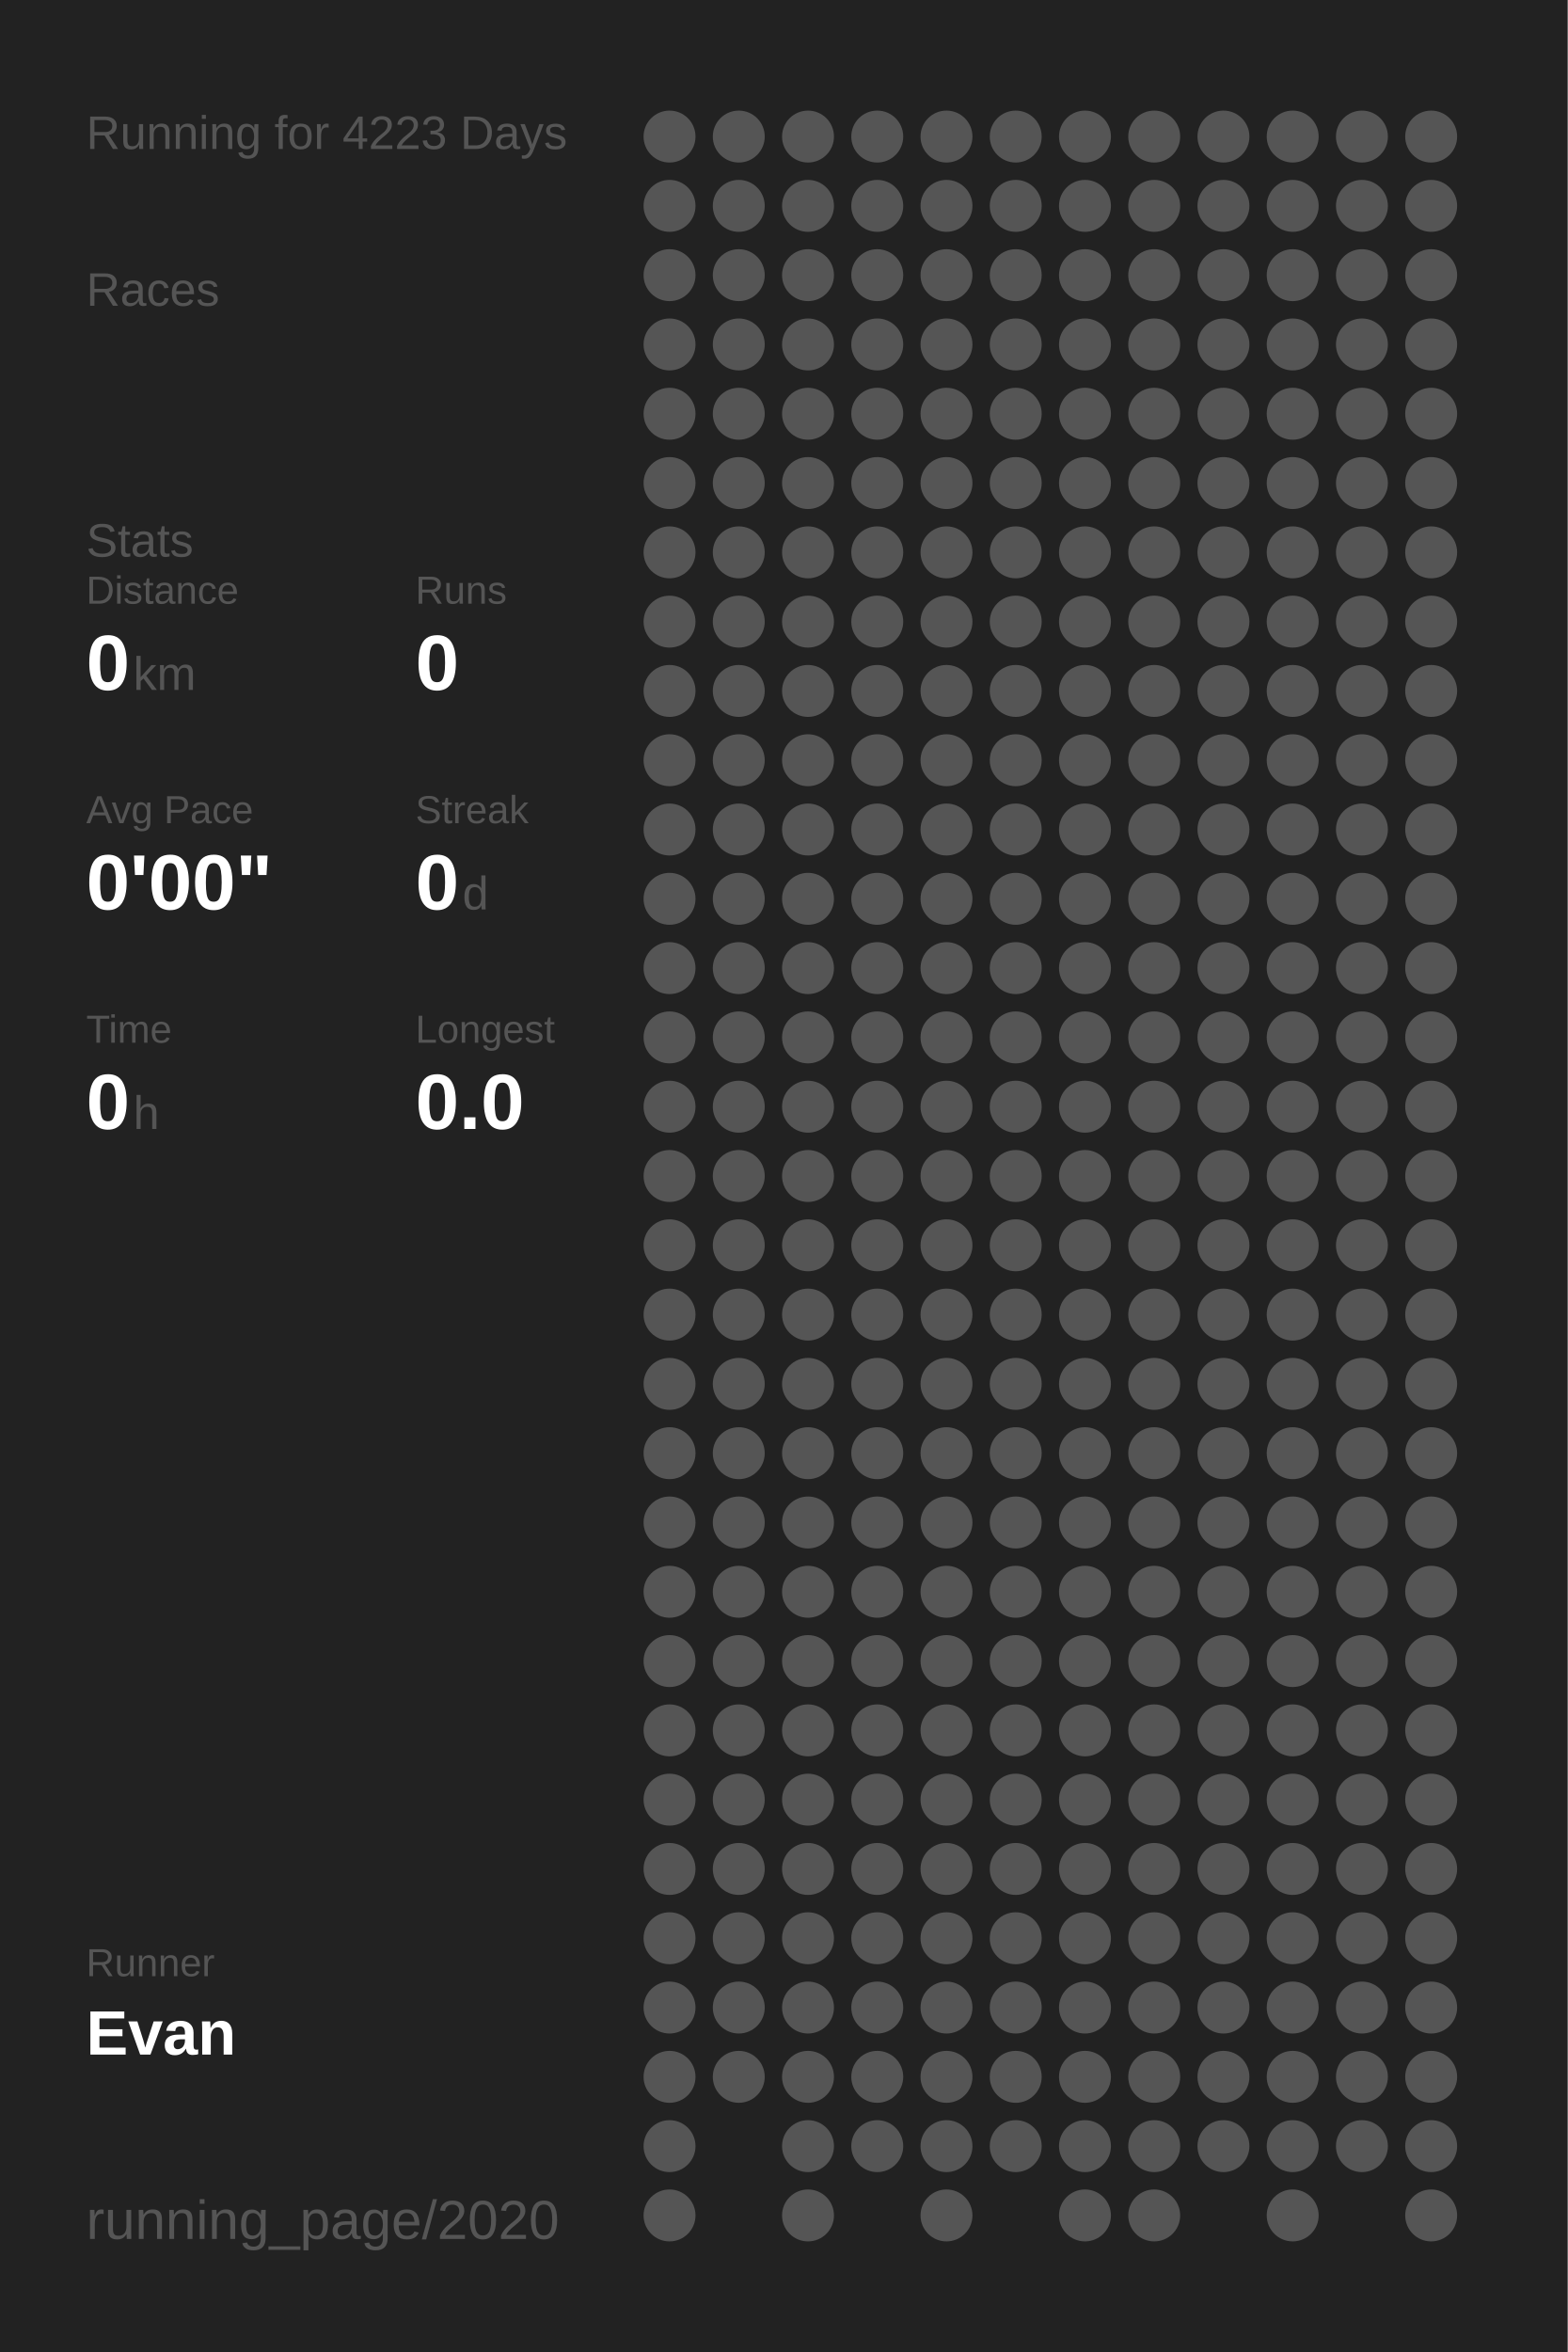
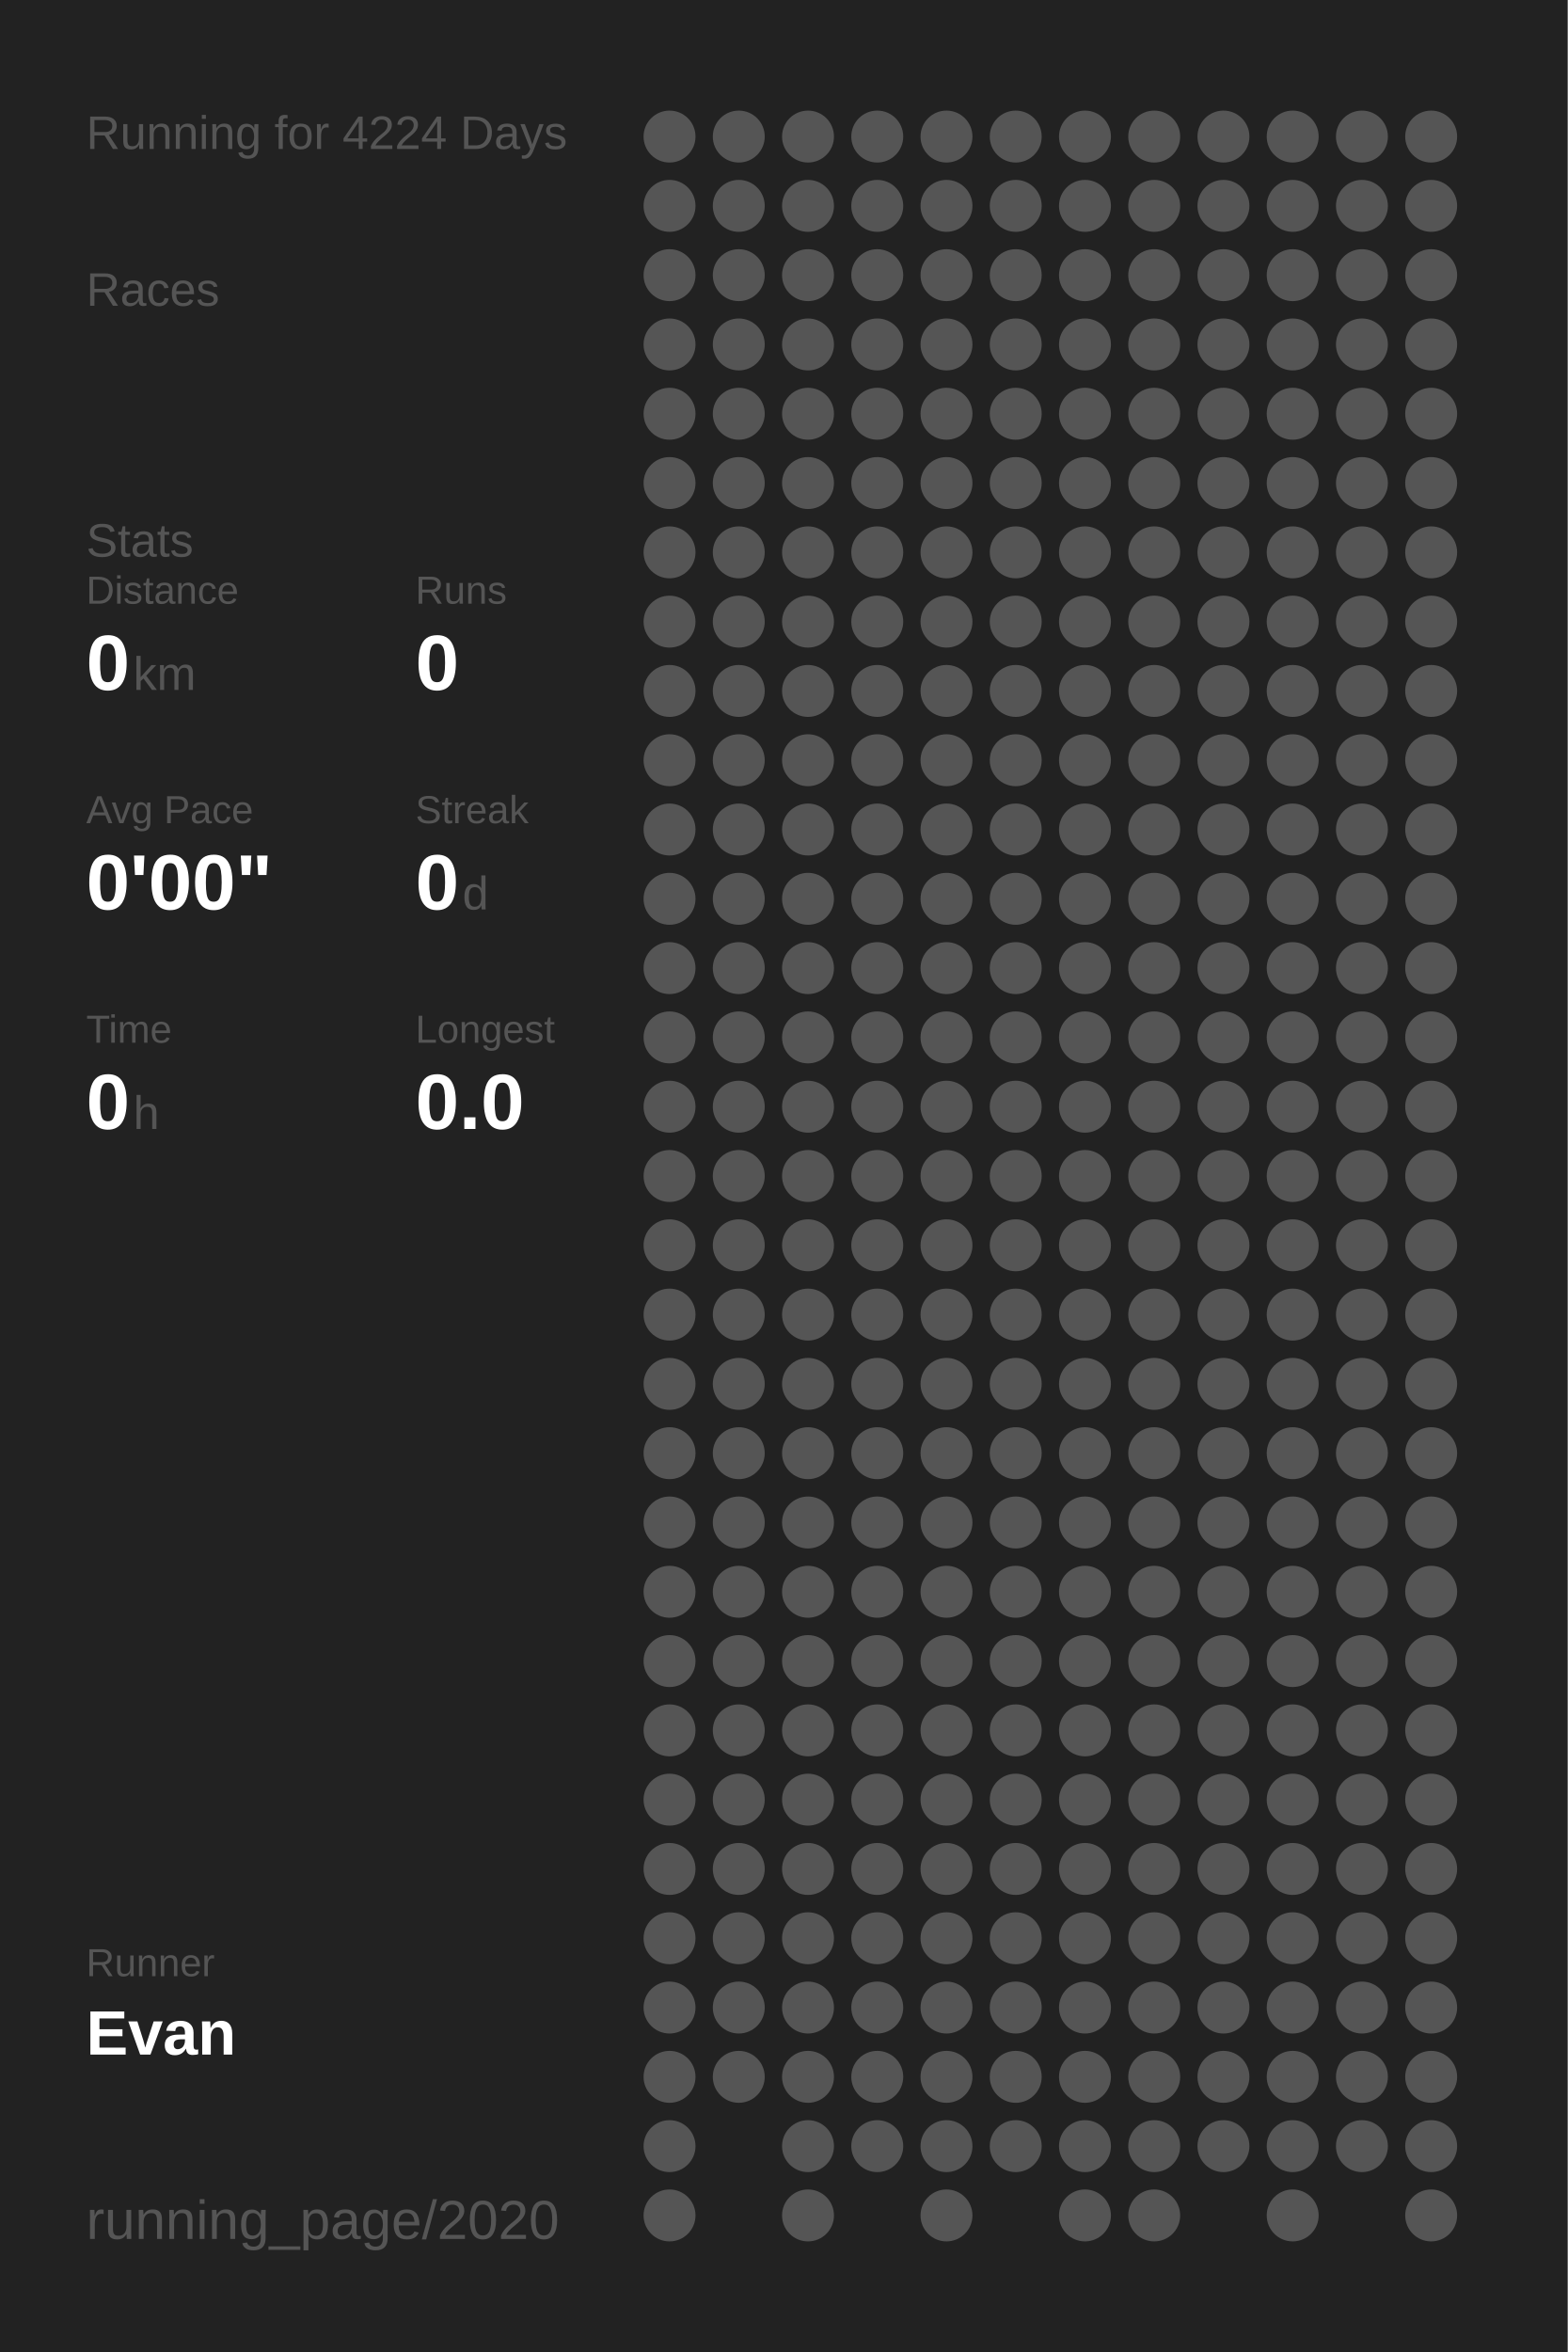
<svg xmlns="http://www.w3.org/2000/svg" baseProfile="full" height="300mm" version="1.1" viewBox="0,0,200,300" width="200mm">
  <defs />
  <rect fill="#222222" height="300" width="200" x="0" y="0" />
-   <text fill="#555555" style="font-size:6px; font-family:Arial;" x="11" y="19">Running for 4223 Days</text>
+   <text fill="#555555" style="font-size:6px; font-family:Arial;" x="11" y="19">Running for 4224 Days</text>
  <text fill="#555555" style="font-size:6px; font-family:Arial;" x="11" y="39">Races</text>
  <text fill="#555555" style="font-size:6px; font-family:Arial;" x="11" y="71">Stats</text>
  <text fill="#555555" style="font-size:5px; font-family:Arial;" x="11" y="77">Distance</text>
  <text fill="#FFFFFF" style="font-size:10px; font-family:Arial; font-weight:bold;" x="11" y="88">0</text>
  <text fill="#555555" style="font-size:6px; font-family:Arial;" x="17" y="88">km</text>
  <text fill="#555555" style="font-size:5px; font-family:Arial;" x="53" y="77">Runs</text>
  <text fill="#FFFFFF" style="font-size:10px; font-family:Arial; font-weight:bold;" x="53" y="88">0</text>
  <text fill="#555555" style="font-size:5px; font-family:Arial;" x="11" y="105">Avg Pace</text>
  <text fill="#FFFFFF" style="font-size:10px; font-family:Arial; font-weight:bold;" x="11" y="116">0'00"</text>
  <text fill="#555555" style="font-size:5px; font-family:Arial;" x="53" y="105">Streak</text>
  <text fill="#FFFFFF" style="font-size:10px; font-family:Arial; font-weight:bold;" x="53" y="116">0</text>
  <text fill="#555555" style="font-size:6px; font-family:Arial;" x="59" y="116">d</text>
  <text fill="#555555" style="font-size:5px; font-family:Arial;" x="11" y="133">Time</text>
  <text fill="#FFFFFF" style="font-size:10px; font-family:Arial; font-weight:bold;" x="11" y="144">0</text>
  <text fill="#555555" style="font-size:6px; font-family:Arial;" x="17" y="144">h</text>
  <text fill="#555555" style="font-size:5px; font-family:Arial;" x="53" y="133">Longest</text>
  <text fill="#FFFFFF" style="font-size:10px; font-family:Arial; font-weight:bold;" x="53" y="144">0.0</text>
  <text fill="#555555" style="font-size:5px; font-family:Arial;" x="11" y="252.065">Runner</text>
  <text fill="#FFFFFF" style="font-size:8px; font-family:Arial; font-weight:bold;" x="11" y="262.065">Evan</text>
  <text fill="#555555" style="font-size:7px; font-family:Arial;" x="11" y="285.581">running_page/2020</text>
  <circle cx="85.417" cy="17.419" fill="#555555" r="3.312" />
  <circle cx="85.417" cy="26.258" fill="#555555" r="3.312" />
  <circle cx="85.417" cy="35.097" fill="#555555" r="3.312" />
  <circle cx="85.417" cy="43.935" fill="#555555" r="3.312" />
  <circle cx="85.417" cy="52.774" fill="#555555" r="3.312" />
  <circle cx="85.417" cy="61.613" fill="#555555" r="3.312" />
  <circle cx="85.417" cy="70.452" fill="#555555" r="3.312" />
  <circle cx="85.417" cy="79.29" fill="#555555" r="3.312" />
  <circle cx="85.417" cy="88.129" fill="#555555" r="3.312" />
  <circle cx="85.417" cy="96.968" fill="#555555" r="3.312" />
  <circle cx="85.417" cy="105.806" fill="#555555" r="3.312" />
  <circle cx="85.417" cy="114.645" fill="#555555" r="3.312" />
  <circle cx="85.417" cy="123.484" fill="#555555" r="3.312" />
  <circle cx="85.417" cy="132.323" fill="#555555" r="3.312" />
  <circle cx="85.417" cy="141.161" fill="#555555" r="3.312" />
  <circle cx="85.417" cy="150" fill="#555555" r="3.312" />
  <circle cx="85.417" cy="158.839" fill="#555555" r="3.312" />
  <circle cx="85.417" cy="167.677" fill="#555555" r="3.312" />
  <circle cx="85.417" cy="176.516" fill="#555555" r="3.312" />
  <circle cx="85.417" cy="185.355" fill="#555555" r="3.312" />
  <circle cx="85.417" cy="194.194" fill="#555555" r="3.312" />
  <circle cx="85.417" cy="203.032" fill="#555555" r="3.312" />
  <circle cx="85.417" cy="211.871" fill="#555555" r="3.312" />
  <circle cx="85.417" cy="220.71" fill="#555555" r="3.312" />
  <circle cx="85.417" cy="229.548" fill="#555555" r="3.312" />
  <circle cx="85.417" cy="238.387" fill="#555555" r="3.312" />
  <circle cx="85.417" cy="247.226" fill="#555555" r="3.312" />
  <circle cx="85.417" cy="256.065" fill="#555555" r="3.312" />
  <circle cx="85.417" cy="264.903" fill="#555555" r="3.312" />
  <circle cx="85.417" cy="273.742" fill="#555555" r="3.312" />
  <circle cx="85.417" cy="282.581" fill="#555555" r="3.312" />
  <circle cx="94.25" cy="17.419" fill="#555555" r="3.312" />
  <circle cx="94.25" cy="26.258" fill="#555555" r="3.312" />
  <circle cx="94.25" cy="35.097" fill="#555555" r="3.312" />
  <circle cx="94.25" cy="43.935" fill="#555555" r="3.312" />
  <circle cx="94.25" cy="52.774" fill="#555555" r="3.312" />
  <circle cx="94.25" cy="61.613" fill="#555555" r="3.312" />
  <circle cx="94.25" cy="70.452" fill="#555555" r="3.312" />
  <circle cx="94.25" cy="79.29" fill="#555555" r="3.312" />
  <circle cx="94.25" cy="88.129" fill="#555555" r="3.312" />
  <circle cx="94.25" cy="96.968" fill="#555555" r="3.312" />
  <circle cx="94.25" cy="105.806" fill="#555555" r="3.312" />
  <circle cx="94.25" cy="114.645" fill="#555555" r="3.312" />
  <circle cx="94.25" cy="123.484" fill="#555555" r="3.312" />
  <circle cx="94.25" cy="132.323" fill="#555555" r="3.312" />
  <circle cx="94.25" cy="141.161" fill="#555555" r="3.312" />
  <circle cx="94.25" cy="150" fill="#555555" r="3.312" />
  <circle cx="94.25" cy="158.839" fill="#555555" r="3.312" />
  <circle cx="94.25" cy="167.677" fill="#555555" r="3.312" />
  <circle cx="94.25" cy="176.516" fill="#555555" r="3.312" />
  <circle cx="94.25" cy="185.355" fill="#555555" r="3.312" />
  <circle cx="94.25" cy="194.194" fill="#555555" r="3.312" />
  <circle cx="94.25" cy="203.032" fill="#555555" r="3.312" />
  <circle cx="94.25" cy="211.871" fill="#555555" r="3.312" />
  <circle cx="94.25" cy="220.71" fill="#555555" r="3.312" />
  <circle cx="94.25" cy="229.548" fill="#555555" r="3.312" />
  <circle cx="94.25" cy="238.387" fill="#555555" r="3.312" />
  <circle cx="94.25" cy="247.226" fill="#555555" r="3.312" />
  <circle cx="94.25" cy="256.065" fill="#555555" r="3.312" />
  <circle cx="94.25" cy="264.903" fill="#555555" r="3.312" />
  <circle cx="103.083" cy="17.419" fill="#555555" r="3.312" />
  <circle cx="103.083" cy="26.258" fill="#555555" r="3.312" />
  <circle cx="103.083" cy="35.097" fill="#555555" r="3.312" />
  <circle cx="103.083" cy="43.935" fill="#555555" r="3.312" />
  <circle cx="103.083" cy="52.774" fill="#555555" r="3.312" />
  <circle cx="103.083" cy="61.613" fill="#555555" r="3.312" />
  <circle cx="103.083" cy="70.452" fill="#555555" r="3.312" />
  <circle cx="103.083" cy="79.29" fill="#555555" r="3.312" />
  <circle cx="103.083" cy="88.129" fill="#555555" r="3.312" />
  <circle cx="103.083" cy="96.968" fill="#555555" r="3.312" />
  <circle cx="103.083" cy="105.806" fill="#555555" r="3.312" />
  <circle cx="103.083" cy="114.645" fill="#555555" r="3.312" />
  <circle cx="103.083" cy="123.484" fill="#555555" r="3.312" />
  <circle cx="103.083" cy="132.323" fill="#555555" r="3.312" />
  <circle cx="103.083" cy="141.161" fill="#555555" r="3.312" />
  <circle cx="103.083" cy="150" fill="#555555" r="3.312" />
  <circle cx="103.083" cy="158.839" fill="#555555" r="3.312" />
  <circle cx="103.083" cy="167.677" fill="#555555" r="3.312" />
  <circle cx="103.083" cy="176.516" fill="#555555" r="3.312" />
  <circle cx="103.083" cy="185.355" fill="#555555" r="3.312" />
  <circle cx="103.083" cy="194.194" fill="#555555" r="3.312" />
  <circle cx="103.083" cy="203.032" fill="#555555" r="3.312" />
  <circle cx="103.083" cy="211.871" fill="#555555" r="3.312" />
  <circle cx="103.083" cy="220.71" fill="#555555" r="3.312" />
  <circle cx="103.083" cy="229.548" fill="#555555" r="3.312" />
  <circle cx="103.083" cy="238.387" fill="#555555" r="3.312" />
  <circle cx="103.083" cy="247.226" fill="#555555" r="3.312" />
  <circle cx="103.083" cy="256.065" fill="#555555" r="3.312" />
  <circle cx="103.083" cy="264.903" fill="#555555" r="3.312" />
  <circle cx="103.083" cy="273.742" fill="#555555" r="3.312" />
  <circle cx="103.083" cy="282.581" fill="#555555" r="3.312" />
  <circle cx="111.917" cy="17.419" fill="#555555" r="3.312" />
  <circle cx="111.917" cy="26.258" fill="#555555" r="3.312" />
  <circle cx="111.917" cy="35.097" fill="#555555" r="3.312" />
  <circle cx="111.917" cy="43.935" fill="#555555" r="3.312" />
  <circle cx="111.917" cy="52.774" fill="#555555" r="3.312" />
  <circle cx="111.917" cy="61.613" fill="#555555" r="3.312" />
  <circle cx="111.917" cy="70.452" fill="#555555" r="3.312" />
  <circle cx="111.917" cy="79.29" fill="#555555" r="3.312" />
  <circle cx="111.917" cy="88.129" fill="#555555" r="3.312" />
  <circle cx="111.917" cy="96.968" fill="#555555" r="3.312" />
  <circle cx="111.917" cy="105.806" fill="#555555" r="3.312" />
  <circle cx="111.917" cy="114.645" fill="#555555" r="3.312" />
  <circle cx="111.917" cy="123.484" fill="#555555" r="3.312" />
  <circle cx="111.917" cy="132.323" fill="#555555" r="3.312" />
  <circle cx="111.917" cy="141.161" fill="#555555" r="3.312" />
  <circle cx="111.917" cy="150" fill="#555555" r="3.312" />
  <circle cx="111.917" cy="158.839" fill="#555555" r="3.312" />
  <circle cx="111.917" cy="167.677" fill="#555555" r="3.312" />
  <circle cx="111.917" cy="176.516" fill="#555555" r="3.312" />
  <circle cx="111.917" cy="185.355" fill="#555555" r="3.312" />
  <circle cx="111.917" cy="194.194" fill="#555555" r="3.312" />
  <circle cx="111.917" cy="203.032" fill="#555555" r="3.312" />
  <circle cx="111.917" cy="211.871" fill="#555555" r="3.312" />
  <circle cx="111.917" cy="220.71" fill="#555555" r="3.312" />
  <circle cx="111.917" cy="229.548" fill="#555555" r="3.312" />
  <circle cx="111.917" cy="238.387" fill="#555555" r="3.312" />
  <circle cx="111.917" cy="247.226" fill="#555555" r="3.312" />
  <circle cx="111.917" cy="256.065" fill="#555555" r="3.312" />
  <circle cx="111.917" cy="264.903" fill="#555555" r="3.312" />
  <circle cx="111.917" cy="273.742" fill="#555555" r="3.312" />
  <circle cx="120.75" cy="17.419" fill="#555555" r="3.312" />
  <circle cx="120.75" cy="26.258" fill="#555555" r="3.312" />
  <circle cx="120.75" cy="35.097" fill="#555555" r="3.312" />
  <circle cx="120.75" cy="43.935" fill="#555555" r="3.312" />
  <circle cx="120.75" cy="52.774" fill="#555555" r="3.312" />
  <circle cx="120.75" cy="61.613" fill="#555555" r="3.312" />
  <circle cx="120.75" cy="70.452" fill="#555555" r="3.312" />
  <circle cx="120.75" cy="79.29" fill="#555555" r="3.312" />
  <circle cx="120.75" cy="88.129" fill="#555555" r="3.312" />
  <circle cx="120.75" cy="96.968" fill="#555555" r="3.312" />
  <circle cx="120.75" cy="105.806" fill="#555555" r="3.312" />
  <circle cx="120.75" cy="114.645" fill="#555555" r="3.312" />
  <circle cx="120.75" cy="123.484" fill="#555555" r="3.312" />
  <circle cx="120.75" cy="132.323" fill="#555555" r="3.312" />
  <circle cx="120.75" cy="141.161" fill="#555555" r="3.312" />
  <circle cx="120.75" cy="150" fill="#555555" r="3.312" />
  <circle cx="120.75" cy="158.839" fill="#555555" r="3.312" />
  <circle cx="120.75" cy="167.677" fill="#555555" r="3.312" />
  <circle cx="120.75" cy="176.516" fill="#555555" r="3.312" />
  <circle cx="120.75" cy="185.355" fill="#555555" r="3.312" />
  <circle cx="120.75" cy="194.194" fill="#555555" r="3.312" />
  <circle cx="120.75" cy="203.032" fill="#555555" r="3.312" />
  <circle cx="120.75" cy="211.871" fill="#555555" r="3.312" />
  <circle cx="120.75" cy="220.71" fill="#555555" r="3.312" />
  <circle cx="120.75" cy="229.548" fill="#555555" r="3.312" />
  <circle cx="120.75" cy="238.387" fill="#555555" r="3.312" />
  <circle cx="120.75" cy="247.226" fill="#555555" r="3.312" />
  <circle cx="120.75" cy="256.065" fill="#555555" r="3.312" />
  <circle cx="120.75" cy="264.903" fill="#555555" r="3.312" />
  <circle cx="120.75" cy="273.742" fill="#555555" r="3.312" />
  <circle cx="120.75" cy="282.581" fill="#555555" r="3.312" />
  <circle cx="129.583" cy="17.419" fill="#555555" r="3.312" />
  <circle cx="129.583" cy="26.258" fill="#555555" r="3.312" />
  <circle cx="129.583" cy="35.097" fill="#555555" r="3.312" />
  <circle cx="129.583" cy="43.935" fill="#555555" r="3.312" />
  <circle cx="129.583" cy="52.774" fill="#555555" r="3.312" />
  <circle cx="129.583" cy="61.613" fill="#555555" r="3.312" />
  <circle cx="129.583" cy="70.452" fill="#555555" r="3.312" />
  <circle cx="129.583" cy="79.29" fill="#555555" r="3.312" />
  <circle cx="129.583" cy="88.129" fill="#555555" r="3.312" />
  <circle cx="129.583" cy="96.968" fill="#555555" r="3.312" />
  <circle cx="129.583" cy="105.806" fill="#555555" r="3.312" />
  <circle cx="129.583" cy="114.645" fill="#555555" r="3.312" />
  <circle cx="129.583" cy="123.484" fill="#555555" r="3.312" />
  <circle cx="129.583" cy="132.323" fill="#555555" r="3.312" />
  <circle cx="129.583" cy="141.161" fill="#555555" r="3.312" />
  <circle cx="129.583" cy="150" fill="#555555" r="3.312" />
  <circle cx="129.583" cy="158.839" fill="#555555" r="3.312" />
  <circle cx="129.583" cy="167.677" fill="#555555" r="3.312" />
  <circle cx="129.583" cy="176.516" fill="#555555" r="3.312" />
  <circle cx="129.583" cy="185.355" fill="#555555" r="3.312" />
  <circle cx="129.583" cy="194.194" fill="#555555" r="3.312" />
  <circle cx="129.583" cy="203.032" fill="#555555" r="3.312" />
  <circle cx="129.583" cy="211.871" fill="#555555" r="3.312" />
  <circle cx="129.583" cy="220.71" fill="#555555" r="3.312" />
  <circle cx="129.583" cy="229.548" fill="#555555" r="3.312" />
  <circle cx="129.583" cy="238.387" fill="#555555" r="3.312" />
  <circle cx="129.583" cy="247.226" fill="#555555" r="3.312" />
  <circle cx="129.583" cy="256.065" fill="#555555" r="3.312" />
  <circle cx="129.583" cy="264.903" fill="#555555" r="3.312" />
  <circle cx="129.583" cy="273.742" fill="#555555" r="3.312" />
  <circle cx="138.417" cy="17.419" fill="#555555" r="3.312" />
  <circle cx="138.417" cy="26.258" fill="#555555" r="3.312" />
  <circle cx="138.417" cy="35.097" fill="#555555" r="3.312" />
  <circle cx="138.417" cy="43.935" fill="#555555" r="3.312" />
  <circle cx="138.417" cy="52.774" fill="#555555" r="3.312" />
  <circle cx="138.417" cy="61.613" fill="#555555" r="3.312" />
  <circle cx="138.417" cy="70.452" fill="#555555" r="3.312" />
  <circle cx="138.417" cy="79.29" fill="#555555" r="3.312" />
  <circle cx="138.417" cy="88.129" fill="#555555" r="3.312" />
  <circle cx="138.417" cy="96.968" fill="#555555" r="3.312" />
  <circle cx="138.417" cy="105.806" fill="#555555" r="3.312" />
  <circle cx="138.417" cy="114.645" fill="#555555" r="3.312" />
  <circle cx="138.417" cy="123.484" fill="#555555" r="3.312" />
  <circle cx="138.417" cy="132.323" fill="#555555" r="3.312" />
  <circle cx="138.417" cy="141.161" fill="#555555" r="3.312" />
  <circle cx="138.417" cy="150" fill="#555555" r="3.312" />
  <circle cx="138.417" cy="158.839" fill="#555555" r="3.312" />
  <circle cx="138.417" cy="167.677" fill="#555555" r="3.312" />
  <circle cx="138.417" cy="176.516" fill="#555555" r="3.312" />
  <circle cx="138.417" cy="185.355" fill="#555555" r="3.312" />
  <circle cx="138.417" cy="194.194" fill="#555555" r="3.312" />
  <circle cx="138.417" cy="203.032" fill="#555555" r="3.312" />
  <circle cx="138.417" cy="211.871" fill="#555555" r="3.312" />
  <circle cx="138.417" cy="220.71" fill="#555555" r="3.312" />
  <circle cx="138.417" cy="229.548" fill="#555555" r="3.312" />
  <circle cx="138.417" cy="238.387" fill="#555555" r="3.312" />
  <circle cx="138.417" cy="247.226" fill="#555555" r="3.312" />
  <circle cx="138.417" cy="256.065" fill="#555555" r="3.312" />
  <circle cx="138.417" cy="264.903" fill="#555555" r="3.312" />
  <circle cx="138.417" cy="273.742" fill="#555555" r="3.312" />
  <circle cx="138.417" cy="282.581" fill="#555555" r="3.312" />
  <circle cx="147.25" cy="17.419" fill="#555555" r="3.312" />
  <circle cx="147.25" cy="26.258" fill="#555555" r="3.312" />
  <circle cx="147.25" cy="35.097" fill="#555555" r="3.312" />
  <circle cx="147.25" cy="43.935" fill="#555555" r="3.312" />
  <circle cx="147.25" cy="52.774" fill="#555555" r="3.312" />
  <circle cx="147.25" cy="61.613" fill="#555555" r="3.312" />
  <circle cx="147.25" cy="70.452" fill="#555555" r="3.312" />
  <circle cx="147.25" cy="79.29" fill="#555555" r="3.312" />
  <circle cx="147.25" cy="88.129" fill="#555555" r="3.312" />
  <circle cx="147.25" cy="96.968" fill="#555555" r="3.312" />
  <circle cx="147.25" cy="105.806" fill="#555555" r="3.312" />
  <circle cx="147.25" cy="114.645" fill="#555555" r="3.312" />
  <circle cx="147.25" cy="123.484" fill="#555555" r="3.312" />
  <circle cx="147.25" cy="132.323" fill="#555555" r="3.312" />
  <circle cx="147.25" cy="141.161" fill="#555555" r="3.312" />
  <circle cx="147.25" cy="150" fill="#555555" r="3.312" />
  <circle cx="147.25" cy="158.839" fill="#555555" r="3.312" />
  <circle cx="147.25" cy="167.677" fill="#555555" r="3.312" />
  <circle cx="147.25" cy="176.516" fill="#555555" r="3.312" />
  <circle cx="147.25" cy="185.355" fill="#555555" r="3.312" />
  <circle cx="147.25" cy="194.194" fill="#555555" r="3.312" />
  <circle cx="147.25" cy="203.032" fill="#555555" r="3.312" />
  <circle cx="147.25" cy="211.871" fill="#555555" r="3.312" />
  <circle cx="147.25" cy="220.71" fill="#555555" r="3.312" />
  <circle cx="147.25" cy="229.548" fill="#555555" r="3.312" />
  <circle cx="147.25" cy="238.387" fill="#555555" r="3.312" />
  <circle cx="147.25" cy="247.226" fill="#555555" r="3.312" />
  <circle cx="147.25" cy="256.065" fill="#555555" r="3.312" />
  <circle cx="147.25" cy="264.903" fill="#555555" r="3.312" />
  <circle cx="147.25" cy="273.742" fill="#555555" r="3.312" />
  <circle cx="147.25" cy="282.581" fill="#555555" r="3.312" />
  <circle cx="156.083" cy="17.419" fill="#555555" r="3.312" />
  <circle cx="156.083" cy="26.258" fill="#555555" r="3.312" />
  <circle cx="156.083" cy="35.097" fill="#555555" r="3.312" />
  <circle cx="156.083" cy="43.935" fill="#555555" r="3.312" />
  <circle cx="156.083" cy="52.774" fill="#555555" r="3.312" />
  <circle cx="156.083" cy="61.613" fill="#555555" r="3.312" />
  <circle cx="156.083" cy="70.452" fill="#555555" r="3.312" />
  <circle cx="156.083" cy="79.29" fill="#555555" r="3.312" />
  <circle cx="156.083" cy="88.129" fill="#555555" r="3.312" />
  <circle cx="156.083" cy="96.968" fill="#555555" r="3.312" />
  <circle cx="156.083" cy="105.806" fill="#555555" r="3.312" />
  <circle cx="156.083" cy="114.645" fill="#555555" r="3.312" />
  <circle cx="156.083" cy="123.484" fill="#555555" r="3.312" />
  <circle cx="156.083" cy="132.323" fill="#555555" r="3.312" />
  <circle cx="156.083" cy="141.161" fill="#555555" r="3.312" />
  <circle cx="156.083" cy="150" fill="#555555" r="3.312" />
  <circle cx="156.083" cy="158.839" fill="#555555" r="3.312" />
  <circle cx="156.083" cy="167.677" fill="#555555" r="3.312" />
  <circle cx="156.083" cy="176.516" fill="#555555" r="3.312" />
  <circle cx="156.083" cy="185.355" fill="#555555" r="3.312" />
  <circle cx="156.083" cy="194.194" fill="#555555" r="3.312" />
  <circle cx="156.083" cy="203.032" fill="#555555" r="3.312" />
  <circle cx="156.083" cy="211.871" fill="#555555" r="3.312" />
  <circle cx="156.083" cy="220.71" fill="#555555" r="3.312" />
  <circle cx="156.083" cy="229.548" fill="#555555" r="3.312" />
  <circle cx="156.083" cy="238.387" fill="#555555" r="3.312" />
  <circle cx="156.083" cy="247.226" fill="#555555" r="3.312" />
  <circle cx="156.083" cy="256.065" fill="#555555" r="3.312" />
  <circle cx="156.083" cy="264.903" fill="#555555" r="3.312" />
  <circle cx="156.083" cy="273.742" fill="#555555" r="3.312" />
  <circle cx="164.917" cy="17.419" fill="#555555" r="3.312" />
  <circle cx="164.917" cy="26.258" fill="#555555" r="3.312" />
  <circle cx="164.917" cy="35.097" fill="#555555" r="3.312" />
  <circle cx="164.917" cy="43.935" fill="#555555" r="3.312" />
  <circle cx="164.917" cy="52.774" fill="#555555" r="3.312" />
  <circle cx="164.917" cy="61.613" fill="#555555" r="3.312" />
  <circle cx="164.917" cy="70.452" fill="#555555" r="3.312" />
  <circle cx="164.917" cy="79.29" fill="#555555" r="3.312" />
  <circle cx="164.917" cy="88.129" fill="#555555" r="3.312" />
  <circle cx="164.917" cy="96.968" fill="#555555" r="3.312" />
  <circle cx="164.917" cy="105.806" fill="#555555" r="3.312" />
  <circle cx="164.917" cy="114.645" fill="#555555" r="3.312" />
  <circle cx="164.917" cy="123.484" fill="#555555" r="3.312" />
  <circle cx="164.917" cy="132.323" fill="#555555" r="3.312" />
  <circle cx="164.917" cy="141.161" fill="#555555" r="3.312" />
  <circle cx="164.917" cy="150" fill="#555555" r="3.312" />
  <circle cx="164.917" cy="158.839" fill="#555555" r="3.312" />
  <circle cx="164.917" cy="167.677" fill="#555555" r="3.312" />
  <circle cx="164.917" cy="176.516" fill="#555555" r="3.312" />
  <circle cx="164.917" cy="185.355" fill="#555555" r="3.312" />
  <circle cx="164.917" cy="194.194" fill="#555555" r="3.312" />
  <circle cx="164.917" cy="203.032" fill="#555555" r="3.312" />
  <circle cx="164.917" cy="211.871" fill="#555555" r="3.312" />
  <circle cx="164.917" cy="220.71" fill="#555555" r="3.312" />
  <circle cx="164.917" cy="229.548" fill="#555555" r="3.312" />
  <circle cx="164.917" cy="238.387" fill="#555555" r="3.312" />
  <circle cx="164.917" cy="247.226" fill="#555555" r="3.312" />
  <circle cx="164.917" cy="256.065" fill="#555555" r="3.312" />
  <circle cx="164.917" cy="264.903" fill="#555555" r="3.312" />
  <circle cx="164.917" cy="273.742" fill="#555555" r="3.312" />
  <circle cx="164.917" cy="282.581" fill="#555555" r="3.312" />
  <circle cx="173.75" cy="17.419" fill="#555555" r="3.312" />
  <circle cx="173.75" cy="26.258" fill="#555555" r="3.312" />
  <circle cx="173.75" cy="35.097" fill="#555555" r="3.312" />
  <circle cx="173.75" cy="43.935" fill="#555555" r="3.312" />
  <circle cx="173.75" cy="52.774" fill="#555555" r="3.312" />
  <circle cx="173.75" cy="61.613" fill="#555555" r="3.312" />
  <circle cx="173.75" cy="70.452" fill="#555555" r="3.312" />
  <circle cx="173.75" cy="79.29" fill="#555555" r="3.312" />
  <circle cx="173.75" cy="88.129" fill="#555555" r="3.312" />
  <circle cx="173.75" cy="96.968" fill="#555555" r="3.312" />
  <circle cx="173.75" cy="105.806" fill="#555555" r="3.312" />
  <circle cx="173.75" cy="114.645" fill="#555555" r="3.312" />
  <circle cx="173.75" cy="123.484" fill="#555555" r="3.312" />
  <circle cx="173.75" cy="132.323" fill="#555555" r="3.312" />
  <circle cx="173.75" cy="141.161" fill="#555555" r="3.312" />
  <circle cx="173.75" cy="150" fill="#555555" r="3.312" />
  <circle cx="173.75" cy="158.839" fill="#555555" r="3.312" />
  <circle cx="173.75" cy="167.677" fill="#555555" r="3.312" />
  <circle cx="173.75" cy="176.516" fill="#555555" r="3.312" />
  <circle cx="173.75" cy="185.355" fill="#555555" r="3.312" />
  <circle cx="173.75" cy="194.194" fill="#555555" r="3.312" />
  <circle cx="173.75" cy="203.032" fill="#555555" r="3.312" />
  <circle cx="173.75" cy="211.871" fill="#555555" r="3.312" />
  <circle cx="173.75" cy="220.71" fill="#555555" r="3.312" />
  <circle cx="173.75" cy="229.548" fill="#555555" r="3.312" />
  <circle cx="173.75" cy="238.387" fill="#555555" r="3.312" />
  <circle cx="173.75" cy="247.226" fill="#555555" r="3.312" />
  <circle cx="173.75" cy="256.065" fill="#555555" r="3.312" />
  <circle cx="173.75" cy="264.903" fill="#555555" r="3.312" />
  <circle cx="173.75" cy="273.742" fill="#555555" r="3.312" />
  <circle cx="182.583" cy="17.419" fill="#555555" r="3.312" />
  <circle cx="182.583" cy="26.258" fill="#555555" r="3.312" />
  <circle cx="182.583" cy="35.097" fill="#555555" r="3.312" />
  <circle cx="182.583" cy="43.935" fill="#555555" r="3.312" />
  <circle cx="182.583" cy="52.774" fill="#555555" r="3.312" />
  <circle cx="182.583" cy="61.613" fill="#555555" r="3.312" />
  <circle cx="182.583" cy="70.452" fill="#555555" r="3.312" />
  <circle cx="182.583" cy="79.29" fill="#555555" r="3.312" />
  <circle cx="182.583" cy="88.129" fill="#555555" r="3.312" />
  <circle cx="182.583" cy="96.968" fill="#555555" r="3.312" />
  <circle cx="182.583" cy="105.806" fill="#555555" r="3.312" />
  <circle cx="182.583" cy="114.645" fill="#555555" r="3.312" />
  <circle cx="182.583" cy="123.484" fill="#555555" r="3.312" />
  <circle cx="182.583" cy="132.323" fill="#555555" r="3.312" />
  <circle cx="182.583" cy="141.161" fill="#555555" r="3.312" />
  <circle cx="182.583" cy="150" fill="#555555" r="3.312" />
  <circle cx="182.583" cy="158.839" fill="#555555" r="3.312" />
  <circle cx="182.583" cy="167.677" fill="#555555" r="3.312" />
  <circle cx="182.583" cy="176.516" fill="#555555" r="3.312" />
  <circle cx="182.583" cy="185.355" fill="#555555" r="3.312" />
  <circle cx="182.583" cy="194.194" fill="#555555" r="3.312" />
  <circle cx="182.583" cy="203.032" fill="#555555" r="3.312" />
  <circle cx="182.583" cy="211.871" fill="#555555" r="3.312" />
  <circle cx="182.583" cy="220.71" fill="#555555" r="3.312" />
  <circle cx="182.583" cy="229.548" fill="#555555" r="3.312" />
  <circle cx="182.583" cy="238.387" fill="#555555" r="3.312" />
  <circle cx="182.583" cy="247.226" fill="#555555" r="3.312" />
  <circle cx="182.583" cy="256.065" fill="#555555" r="3.312" />
  <circle cx="182.583" cy="264.903" fill="#555555" r="3.312" />
  <circle cx="182.583" cy="273.742" fill="#555555" r="3.312" />
  <circle cx="182.583" cy="282.581" fill="#555555" r="3.312" />
</svg>
